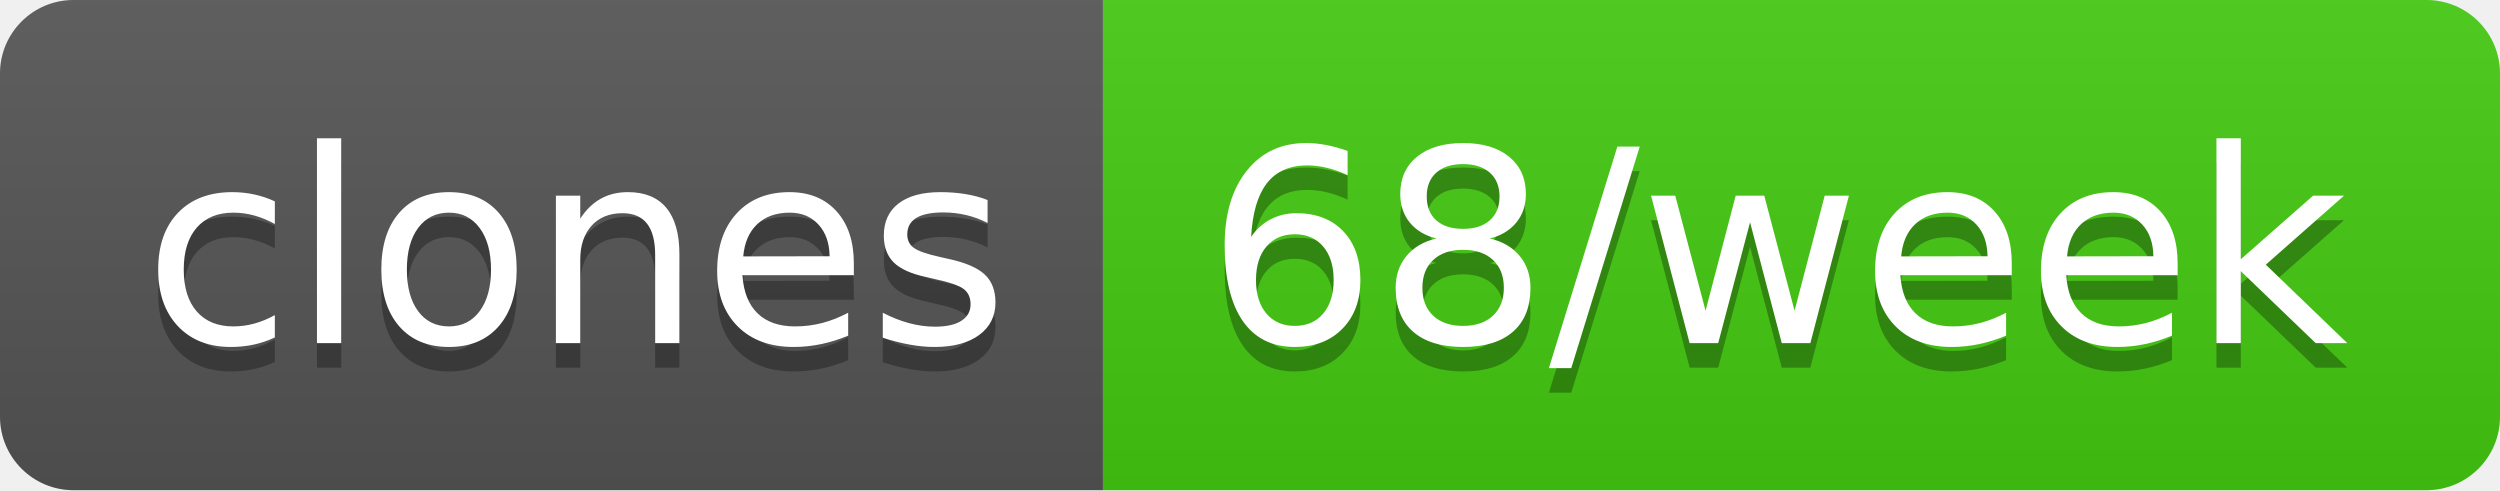
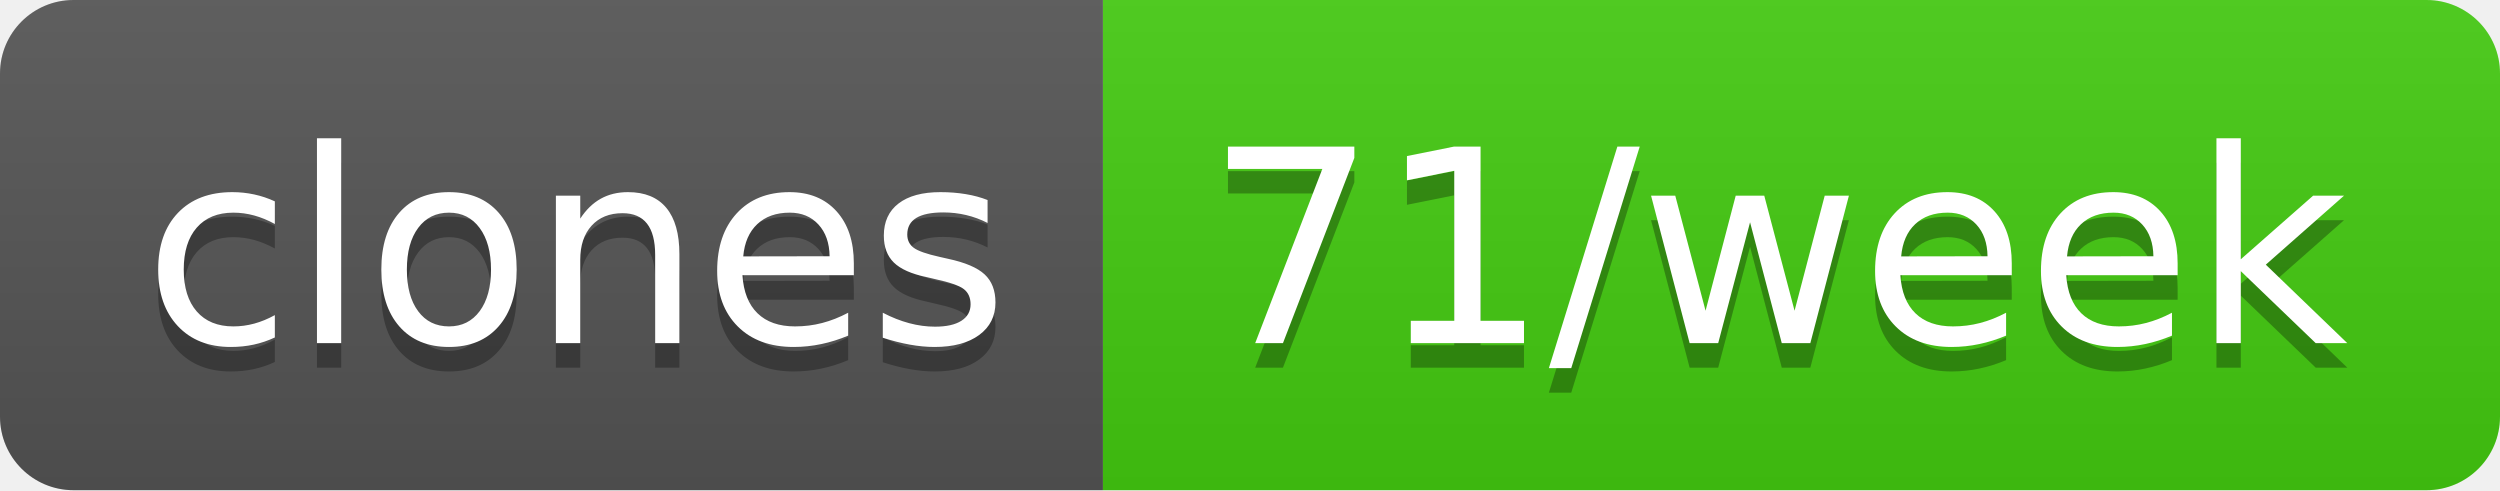
- <svg xmlns="http://www.w3.org/2000/svg" width="102" height="20" role="img" aria-label="clones: 68/week">
+ <svg xmlns="http://www.w3.org/2000/svg" width="102" height="20" role="img" aria-label="clones: 71/week">
  <linearGradient id="s" x2="0" y2="100%">
    <stop offset="0" stop-color="#bbb" stop-opacity=".1" />
    <stop offset="1" stop-opacity=".1" />
  </linearGradient>
  <clipPath id="r">
    <rect width="102" height="20" rx="3" fill="#fff" />
  </clipPath>
  <g clip-path="url(#r)">
    <rect width="45" height="20" fill="#555" />
    <rect x="45" width="57" height="20" fill="#4c1" />
    <rect width="102" height="20" fill="url(#s)" />
  </g>
  <g fill="#fff" text-anchor="middle" font-family="Verdana,Geneva,DejaVu Sans,sans-serif" text-rendering="geometricPrecision" font-size="110">
    <text aria-hidden="true" x="235" y="150" fill="#010101" fill-opacity=".3" transform="scale(.1)" textLength="350">clones</text>
    <text x="235" y="140" transform="scale(.1)" fill="#fff" textLength="350">clones</text>
-     <text aria-hidden="true" x="725" y="150" fill="#010101" fill-opacity=".3" transform="scale(.1)" textLength="470">68/week</text>
-     <text x="725" y="140" transform="scale(.1)" fill="#fff" textLength="470">68/week</text>
+     <text aria-hidden="true" x="725" y="150" fill="#010101" fill-opacity=".3" transform="scale(.1)" textLength="470">71/week</text>
+     <text x="725" y="140" transform="scale(.1)" fill="#fff" textLength="470">71/week</text>
  </g>
</svg>
